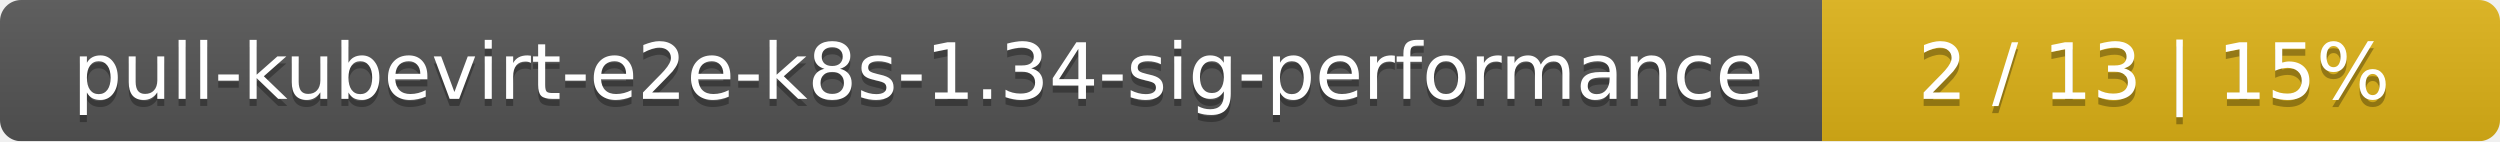
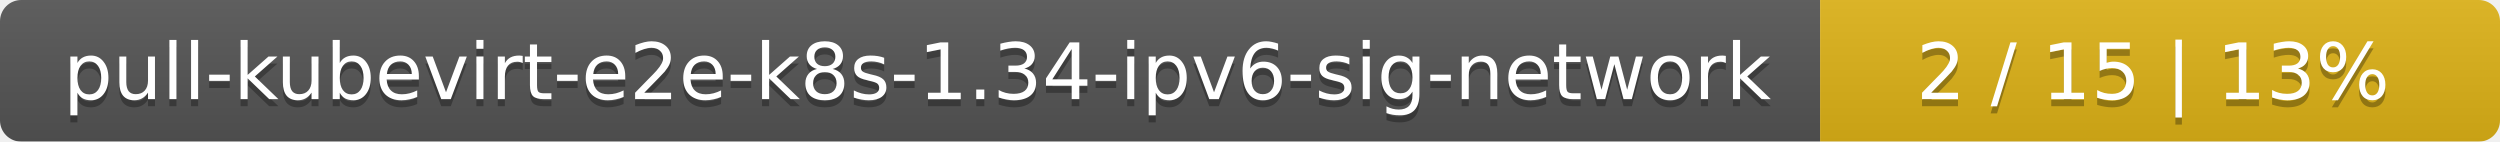
- <svg xmlns="http://www.w3.org/2000/svg" width="354" height="20">
+ <svg xmlns="http://www.w3.org/2000/svg" width="353" height="20">
  <linearGradient id="smooth" x2="0" y2="100%">
    <stop offset="0" stop-color="#bbb" stop-opacity=".1" />
    <stop offset="1" stop-opacity=".1" />
  </linearGradient>
  <mask id="round">
-     <rect width="354" height="20" rx="3" fill="#fff" />
+     <rect width="353" height="20" rx="3" fill="#fff" />
  </mask>
  <g mask="url(#round)">
-     <rect width="258" height="20" fill="#555" />
-     <rect x="258" width="96" height="20" fill="#dfb317" />
-     <rect width="354" height="20" fill="url(#smooth)" />
+     <rect width="257" height="20" fill="#555" />
+     <rect x="257" width="96" height="20" fill="#dfb317" />
+     <rect width="353" height="20" fill="url(#smooth)" />
  </g>
  <g fill="#fff" text-anchor="middle" font-family="DejaVu Sans,Verdana,Geneva,sans-serif" font-size="11">
-     <text x="130" y="15" fill="#010101" fill-opacity=".3">pull-kubevirt-e2e-k8s-1.34-sig-performance</text>
-     <text x="130" y="14">pull-kubevirt-e2e-k8s-1.34-sig-performance</text>
-     <text x="305" y="15" fill="#010101" fill-opacity=".3">2 / 13    |    15%</text>
-     <text x="305" y="14">2 / 13    |    15%</text>
+     <text x="129.5" y="15" fill="#010101" fill-opacity=".3">pull-kubevirt-e2e-k8s-1.34-ipv6-sig-network</text>
+     <text x="129.5" y="14">pull-kubevirt-e2e-k8s-1.34-ipv6-sig-network</text>
+     <text x="304" y="15" fill="#010101" fill-opacity=".3">2 / 15    |    13%</text>
+     <text x="304" y="14">2 / 15    |    13%</text>
  </g>
</svg>
